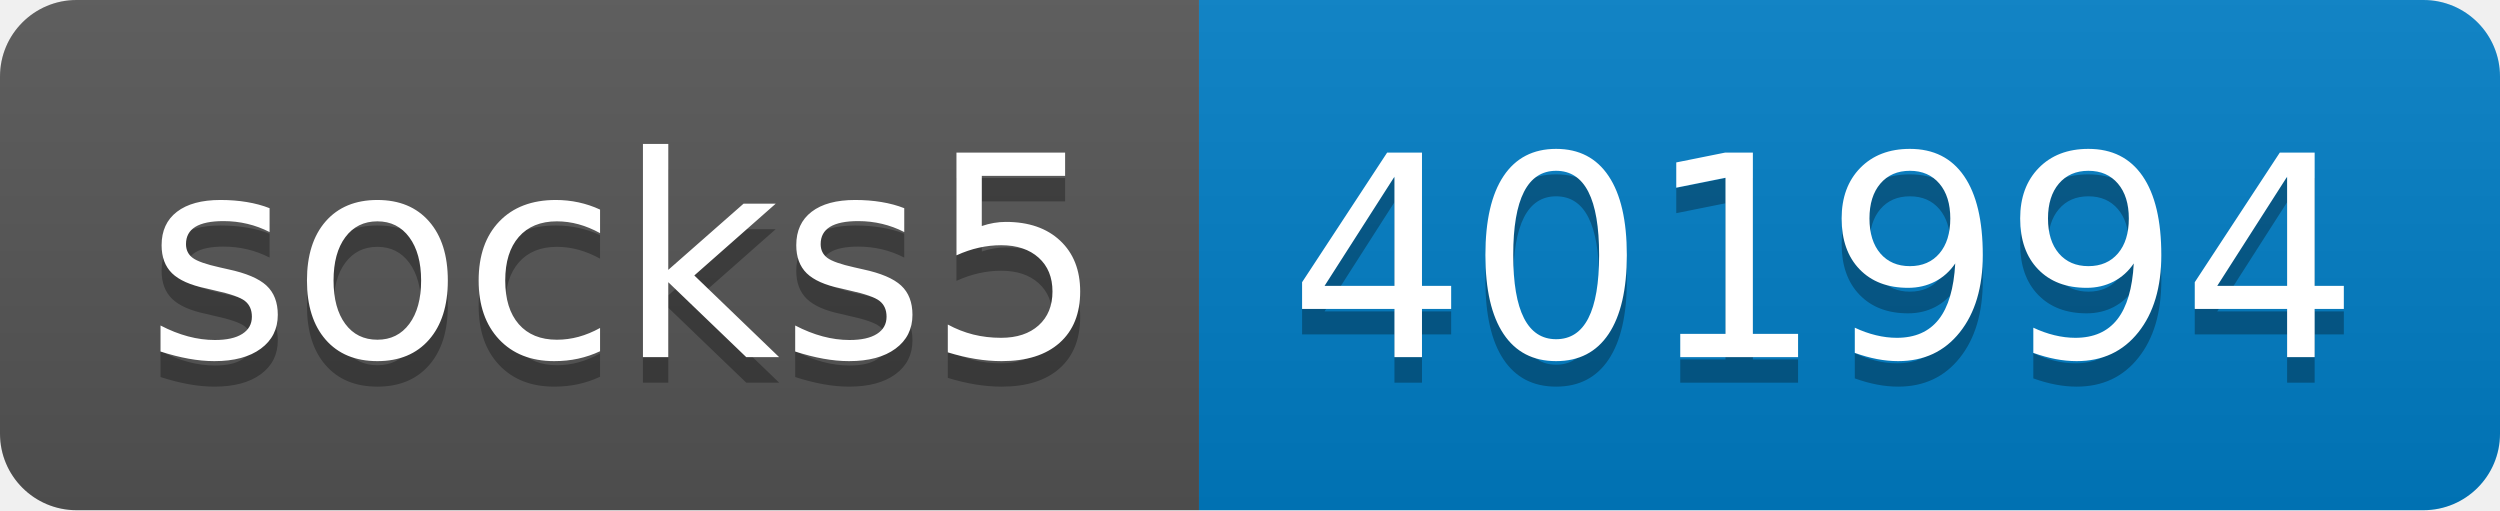
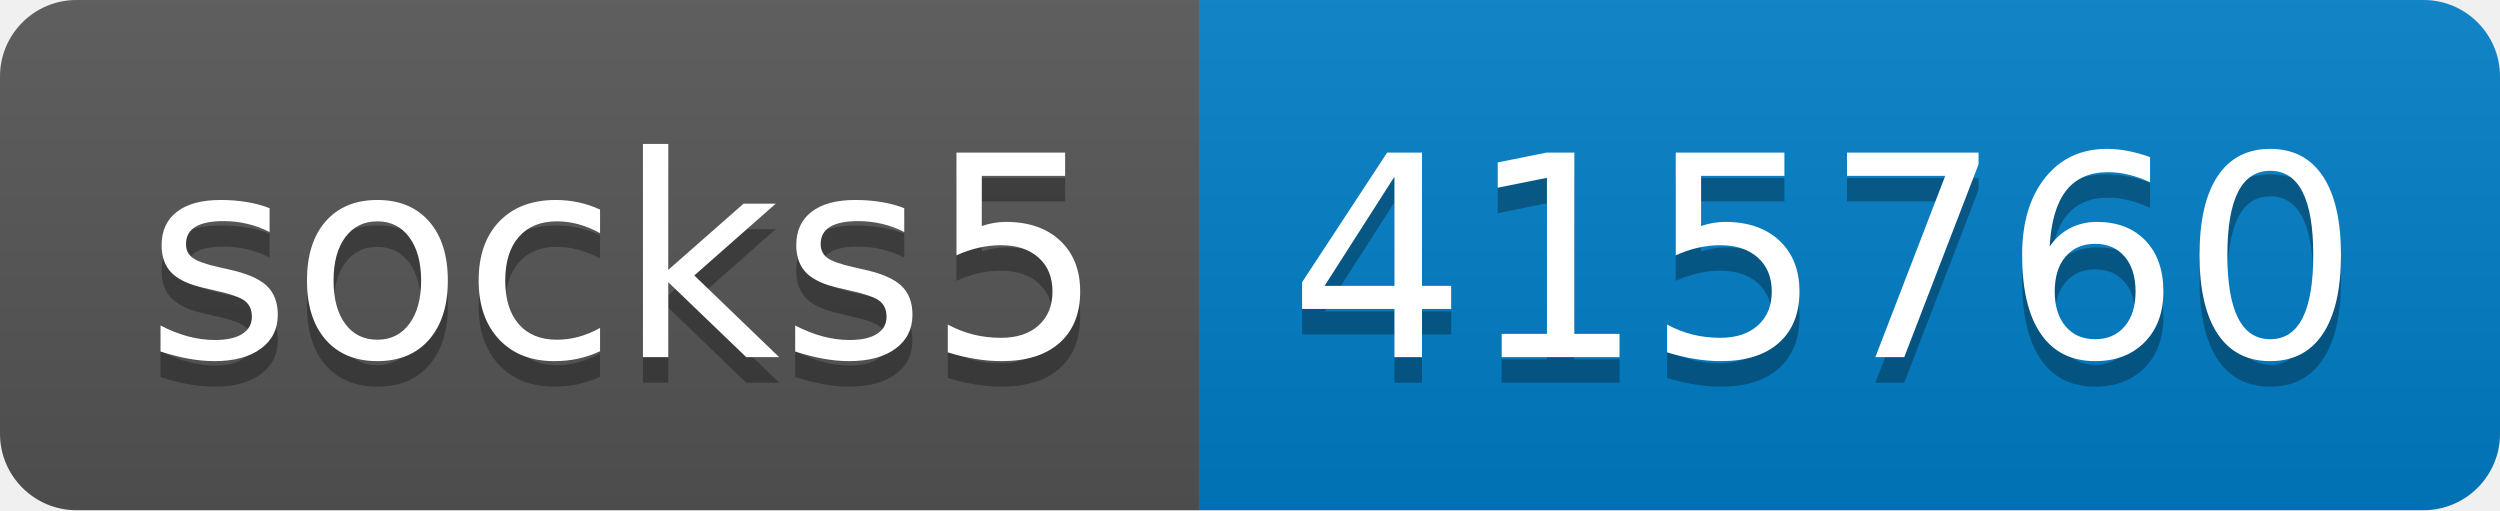
- <svg xmlns="http://www.w3.org/2000/svg" width="98" height="20" role="img" aria-label="socks5: 401994">
+ <svg xmlns="http://www.w3.org/2000/svg" width="98" height="20" role="img" aria-label="socks5: 415760">
  <linearGradient id="s" x2="0" y2="100%">
    <stop offset="0" stop-color="#bbb" stop-opacity=".1" />
    <stop offset="1" stop-opacity=".1" />
  </linearGradient>
  <clipPath id="r">
    <rect width="98" height="20" rx="3" fill="#fff" />
  </clipPath>
  <g clip-path="url(#r)">
    <rect width="47" height="20" fill="#555" />
    <rect x="47" width="51" height="20" fill="#007ec6" />
    <rect width="98" height="20" fill="url(#s)" />
  </g>
  <g fill="#fff" text-anchor="middle" font-family="Verdana,Geneva,DejaVu Sans,sans-serif" text-rendering="geometricPrecision" font-size="110">
    <text aria-hidden="true" x="245" y="150" fill="#010101" fill-opacity=".3" transform="scale(.1)" textLength="370">socks5</text>
    <text x="245" y="140" transform="scale(.1)" fill="#fff" textLength="370">socks5</text>
-     <text aria-hidden="true" x="715" y="150" fill="#010101" fill-opacity=".3" transform="scale(.1)" textLength="410">401994</text>
-     <text x="715" y="140" transform="scale(.1)" fill="#fff" textLength="410">401994</text>
+     <text aria-hidden="true" x="715" y="150" fill="#010101" fill-opacity=".3" transform="scale(.1)" textLength="410">415760</text>
+     <text x="715" y="140" transform="scale(.1)" fill="#fff" textLength="410">415760</text>
  </g>
</svg>
